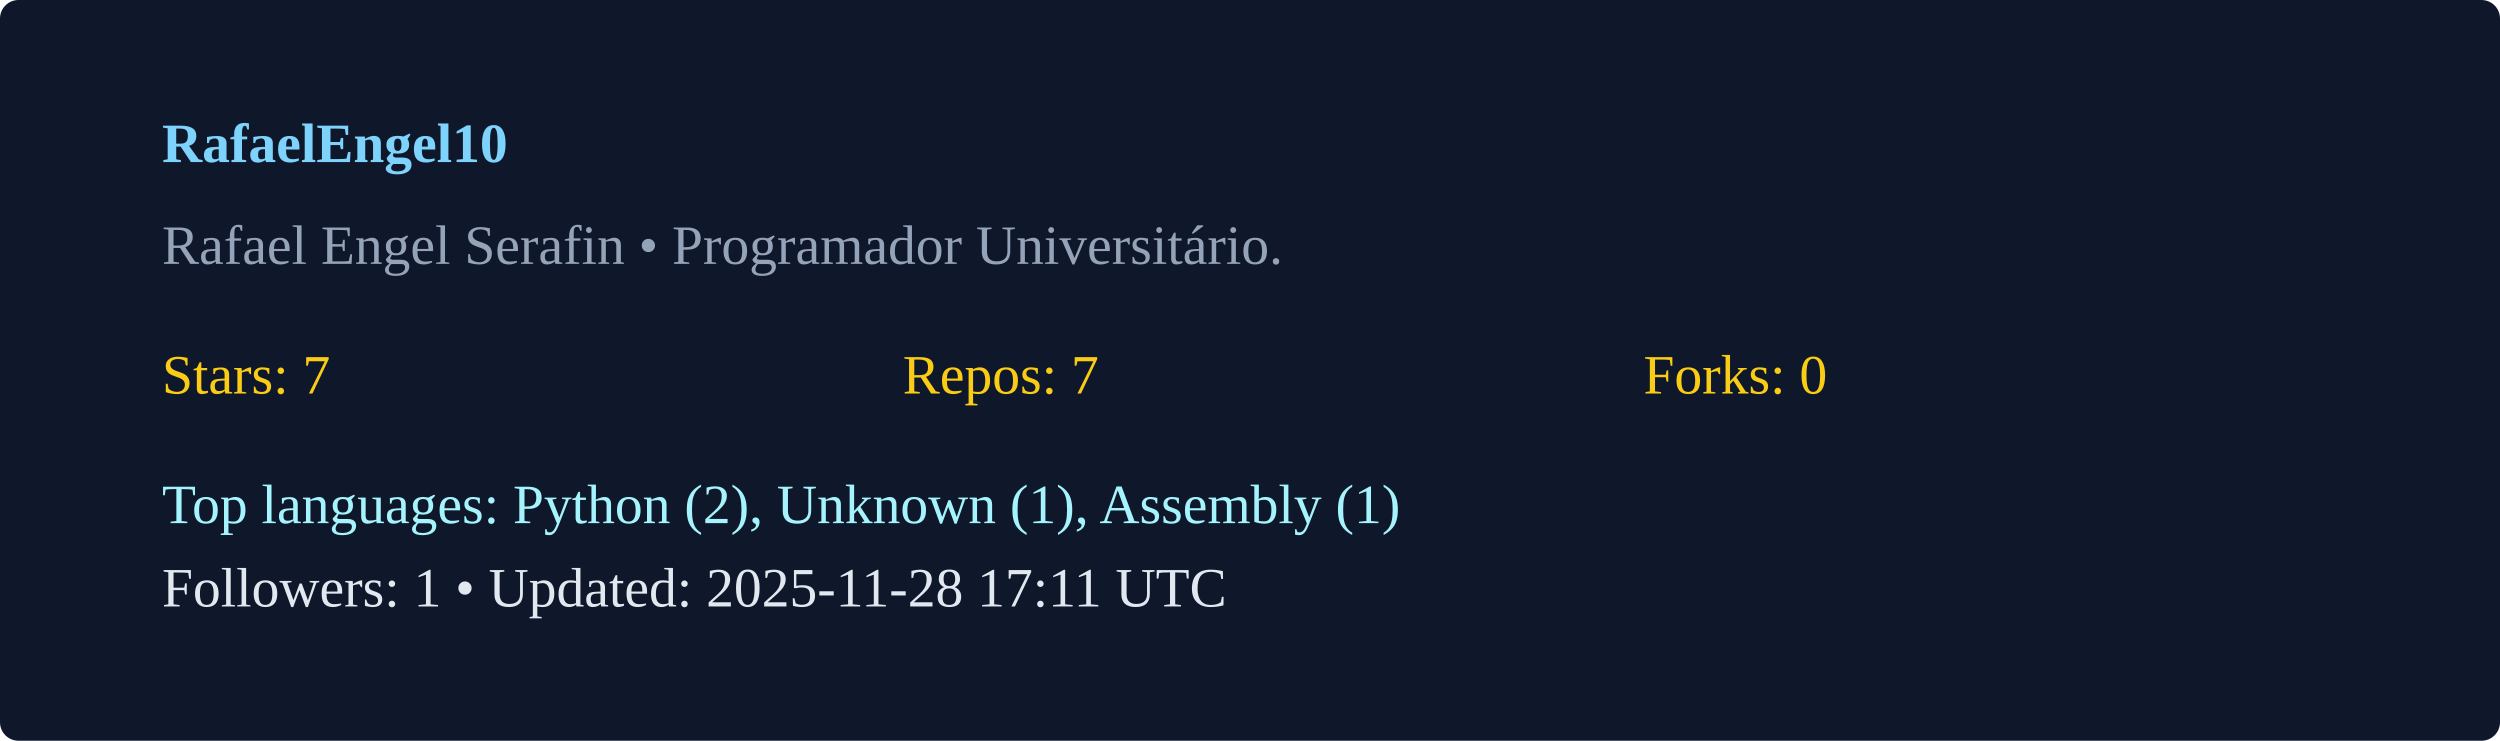
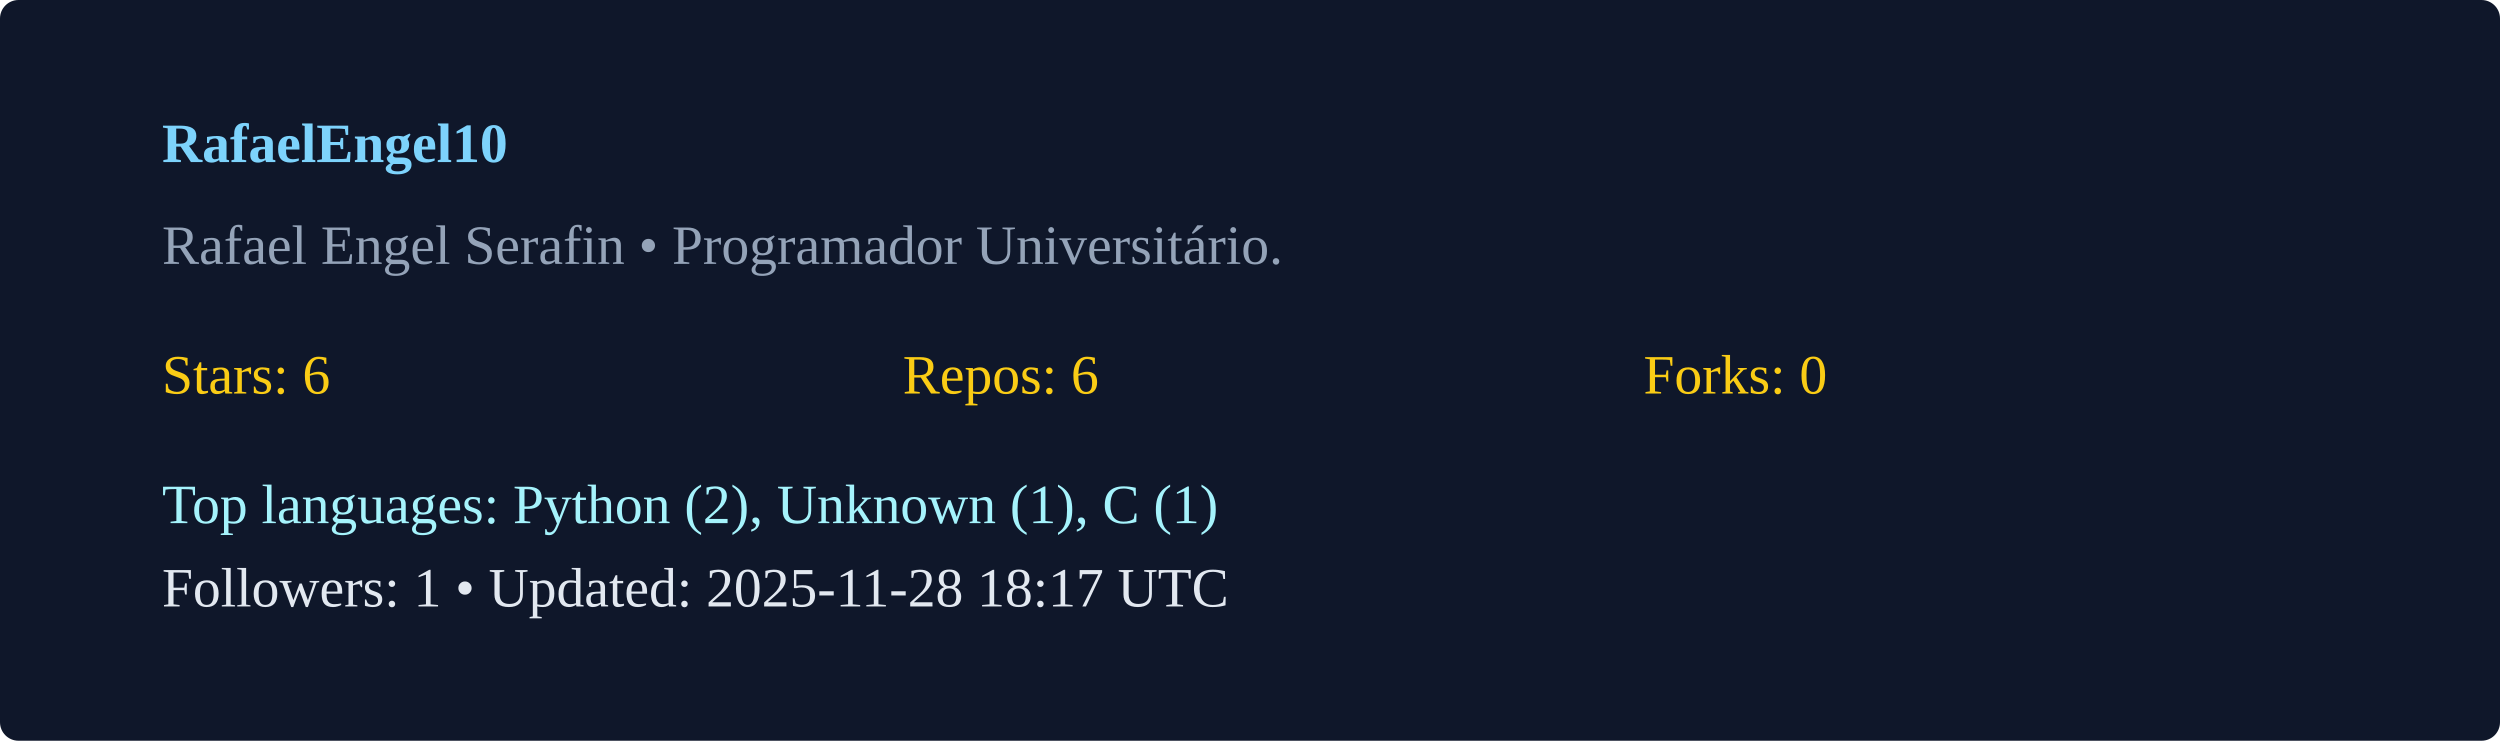
<svg xmlns="http://www.w3.org/2000/svg" width="540" height="160" viewBox="0 0 540 160">
  <rect width="100%" height="100%" rx="4" fill="#0f172a" />
  <g transform="translate(35,35)">
    <text x="0" y="0" fill="#7dd3fc" font-weight="600">RafaelEngel10</text>
    <text x="0" y="22" fill="#94a3b8">Rafael Engel Serafin  • Programador Universitário. </text>
    <g transform="translate(0,50)">
-       <text x="0" y="0" fill="#facc15">Stars: 7</text>
-       <text x="160" y="0" fill="#facc15">Repos: 7</text>
+       <text x="0" y="0" fill="#facc15">Stars: 6</text>
+       <text x="160" y="0" fill="#facc15">Repos: 6</text>
      <text x="320" y="0" fill="#facc15">Forks: 0</text>
-       <text x="0" y="28" fill="#a5f3fc">Top languages: Python (2), Unknown (1), Assembly (1)</text>
-       <text x="0" y="46" fill="#e2e8f0">Followers: 1 • Updated: 2025-11-28 17:11 UTC</text>
+       <text x="0" y="28" fill="#a5f3fc">Top languages: Python (2), Unknown (1), C (1)</text>
+       <text x="0" y="46" fill="#e2e8f0">Followers: 1 • Updated: 2025-11-28 18:17 UTC</text>
    </g>
  </g>
</svg>
